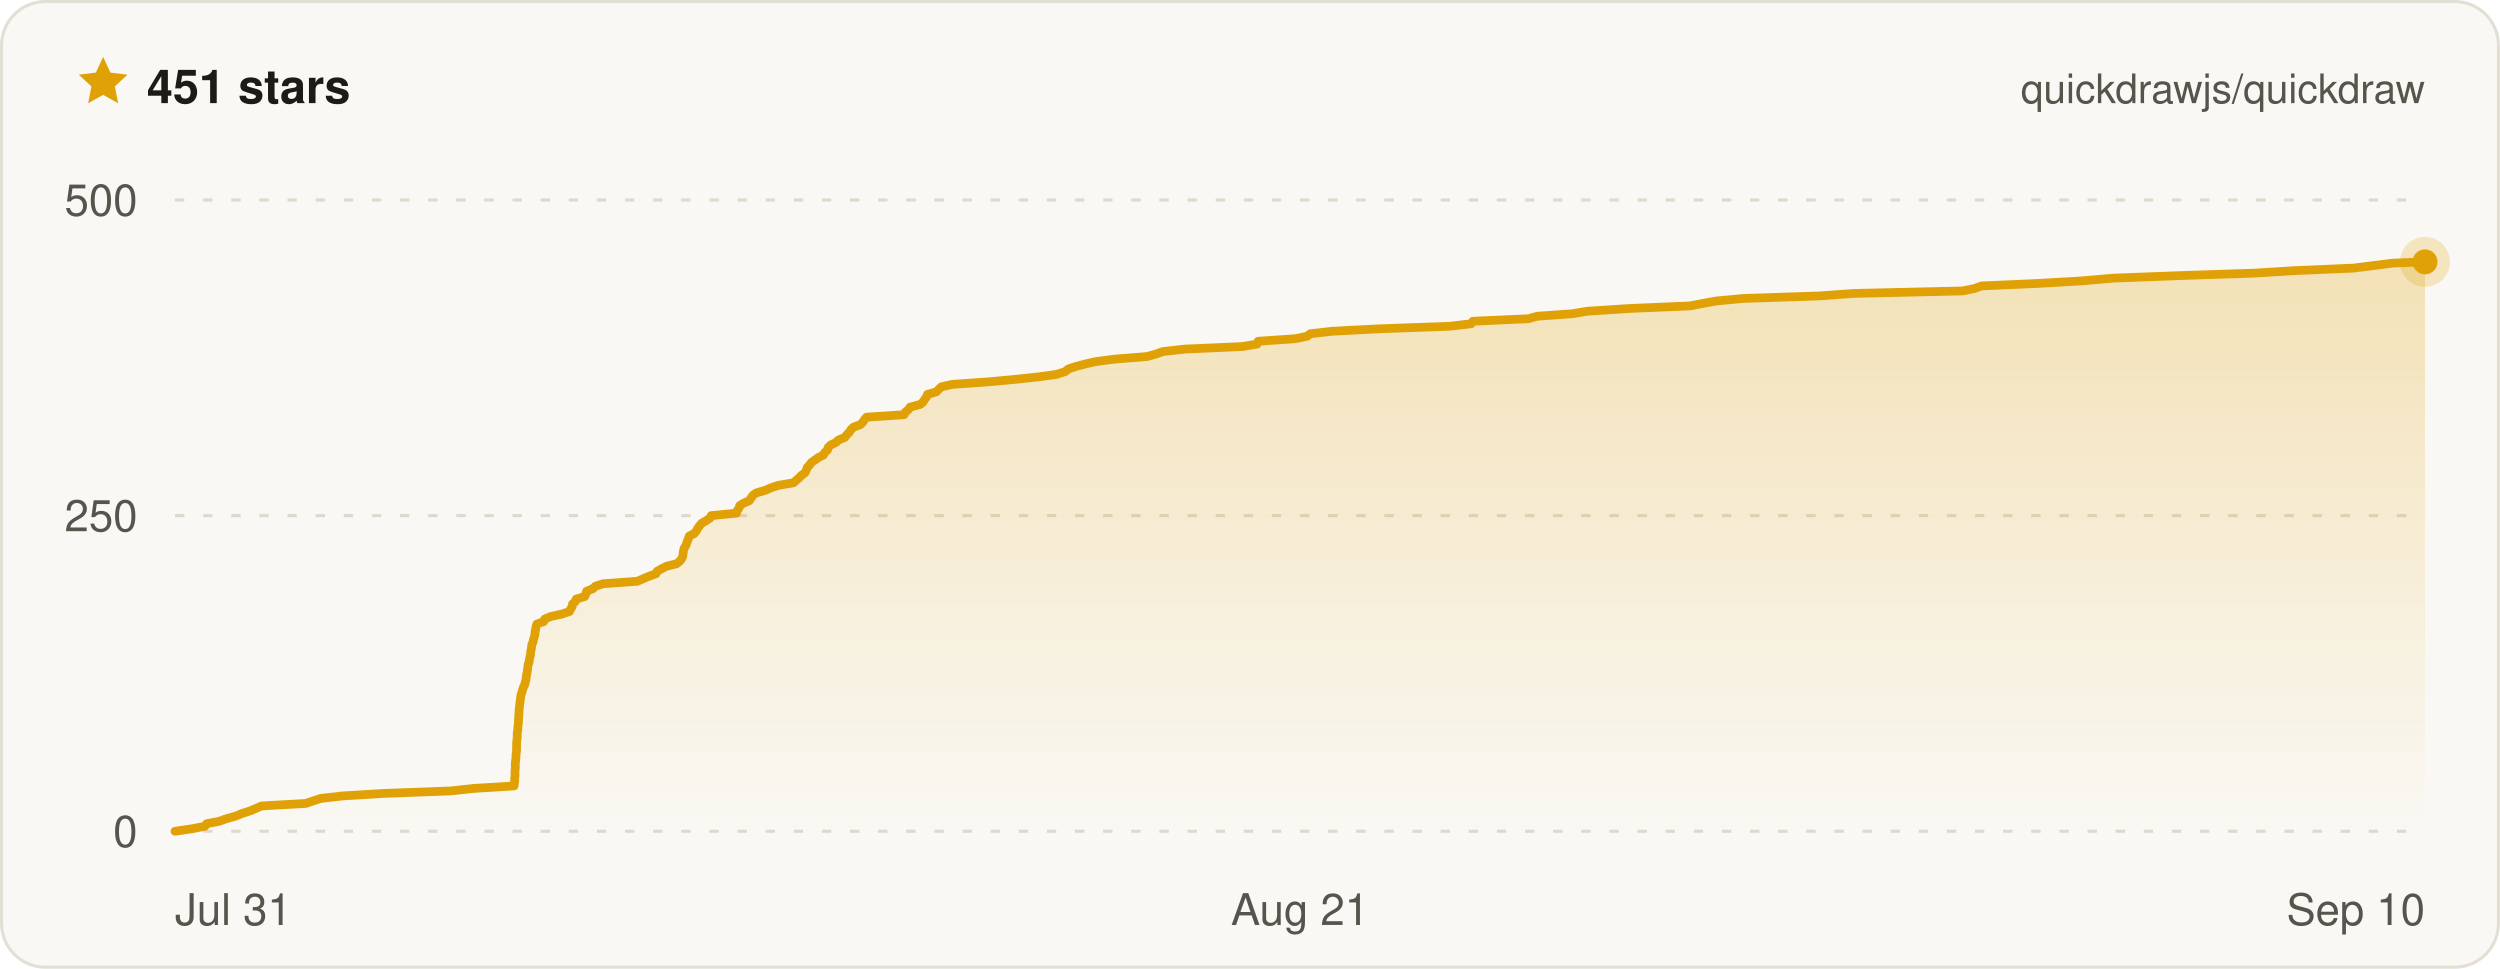
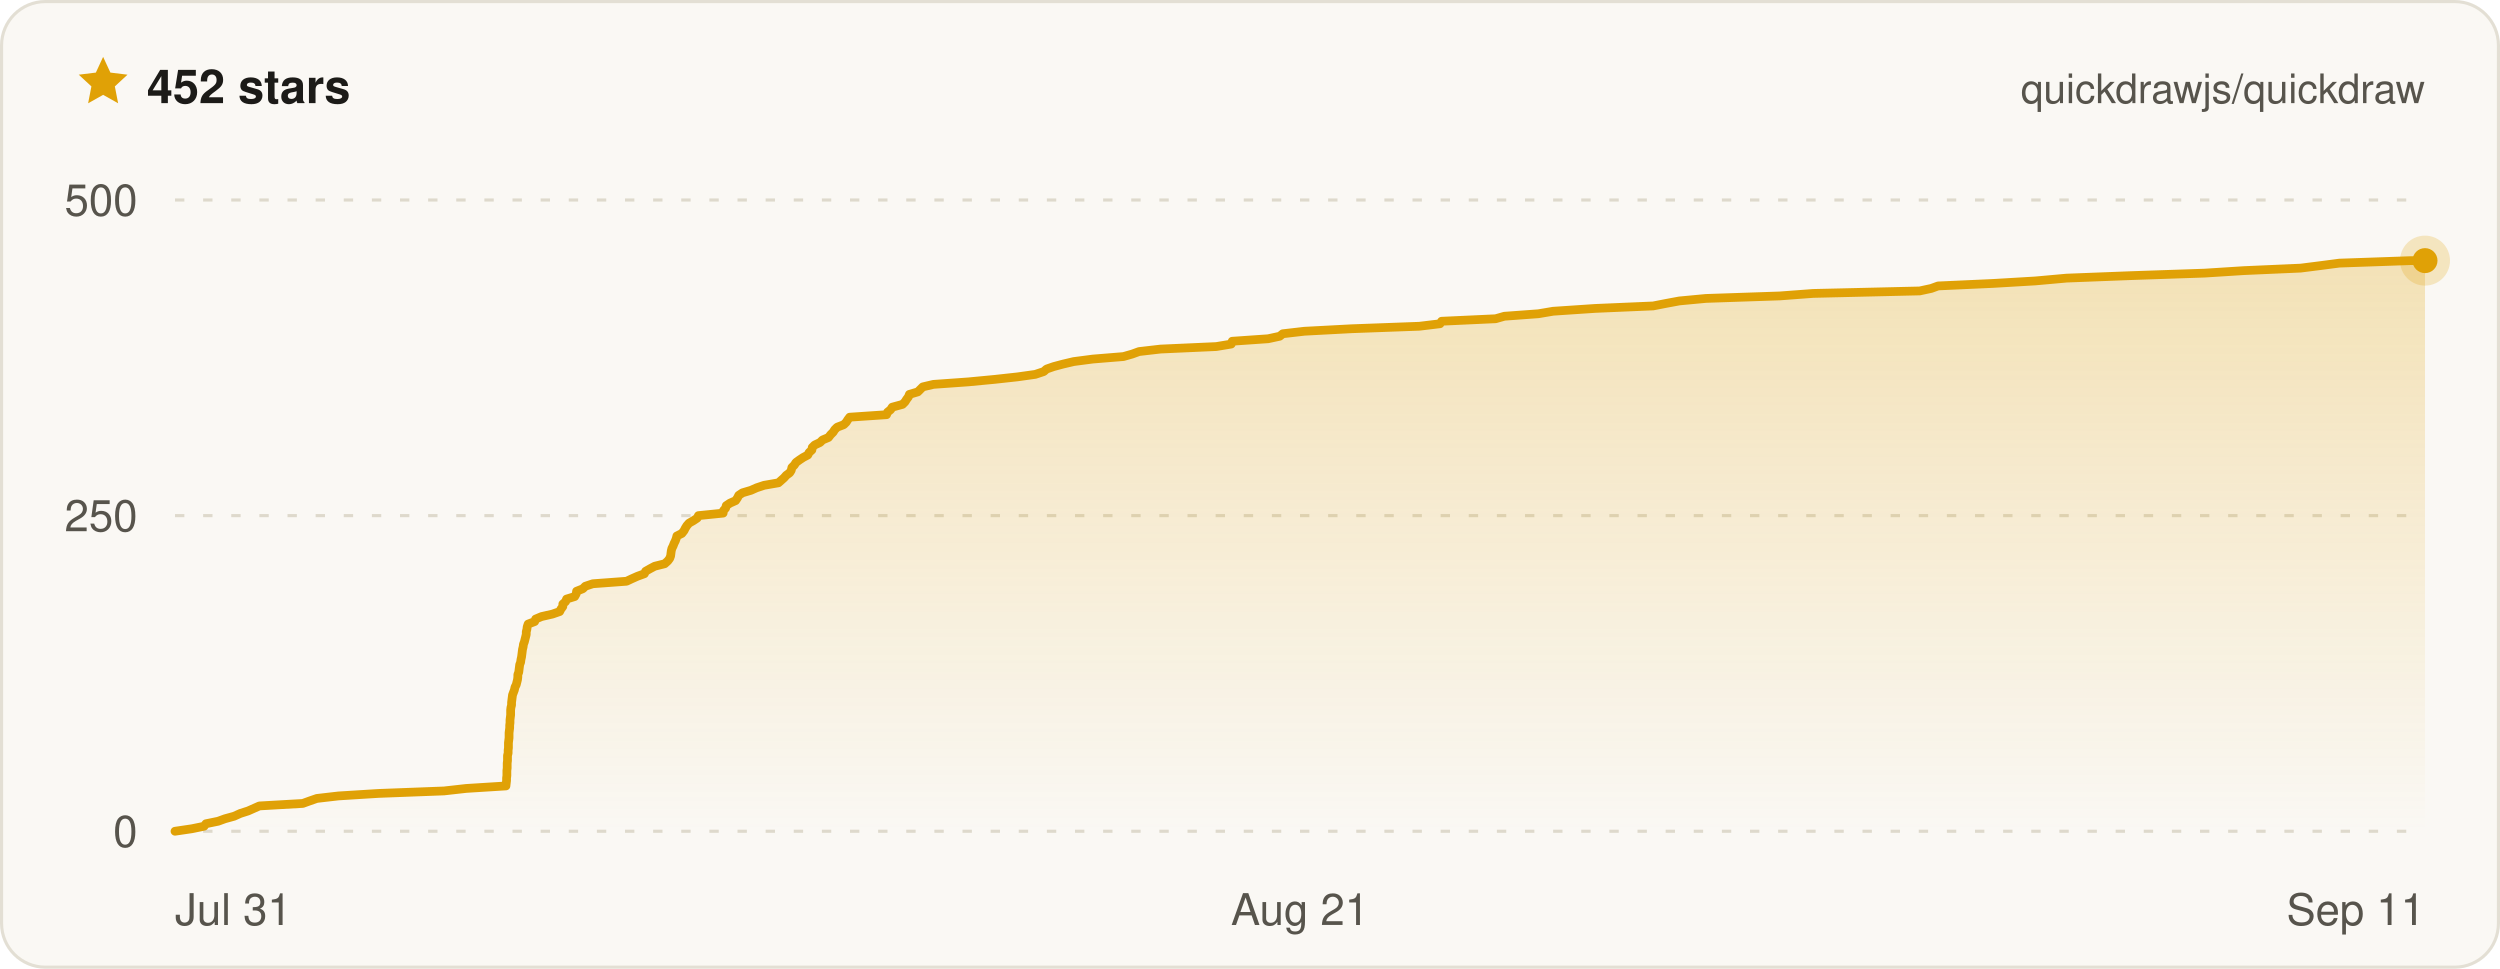
- <svg xmlns="http://www.w3.org/2000/svg" width="800" height="310" viewBox="0 0 800 310" font-family="ui-sans-serif, -apple-system, BlinkMacSystemFont, Segoe UI, Helvetica, Arial, sans-serif" role="img" aria-label="Quickdraw star history on GitHub — 451 stars">
+ <svg xmlns="http://www.w3.org/2000/svg" width="800" height="310" viewBox="0 0 800 310" font-family="ui-sans-serif, -apple-system, BlinkMacSystemFont, Segoe UI, Helvetica, Arial, sans-serif" role="img" aria-label="Quickdraw star history on GitHub — 452 stars">
  <defs>
    <linearGradient id="qd-star-fill" x1="0" y1="0" x2="0" y2="1">
      <stop offset="0%" stop-color="rgba(224, 161, 6, 0.26)" />
      <stop offset="100%" stop-color="rgba(224, 161, 6, 0)" />
    </linearGradient>
  </defs>
  <rect x="0.5" y="0.5" width="799" height="309" rx="14" fill="#faf8f4" stroke="#e3dfd4" />
  <g transform="translate(24 17) scale(0.75)">
    <path d="M12 1.6l3.1 6.7 7.3.9-5.4 5 1.4 7.2L12 17.8l-6.4 3.6L7 14.2 1.6 9.2l7.3-.9L12 1.6z" fill="#e0a106" />
  </g>
-   <text x="47" y="33" fill="#1c1b18" font-size="15" font-weight="700">451 stars</text>
+   <text x="47" y="33" fill="#1c1b18" font-size="15" font-weight="700">452 stars</text>
  <text x="776" y="33" fill="#57544c" font-size="13" text-anchor="end">quickdrawjs/quickdraw</text>
  <line x1="56" x2="776" y1="266" y2="266" stroke="#ded9cc" stroke-width="1" stroke-dasharray="3 6" />
  <line x1="56" x2="776" y1="165" y2="165" stroke="#ded9cc" stroke-width="1" stroke-dasharray="3 6" />
  <line x1="56" x2="776" y1="64" y2="64" stroke="#ded9cc" stroke-width="1" stroke-dasharray="3 6" />
-   <path d="M56 266 L61.5 265.2 L65.6 264.4 L66.1 263.6 L70.2 262.8 L72.4 262 L75.3 261.2 L77.5 260.3 L80 259.5 L81.9 258.7 L83.7 257.9 L97.9 257.1 L100.2 256.3 L102.6 255.5 L109.6 254.7 L122.7 253.9 L144.2 253.1 L151.5 252.3 L164.5 251.5 L164.6 250.6 L164.7 249.8 L164.7 249 L164.8 248.2 L164.8 247.4 L164.8 246.6 L164.9 245.8 L164.9 245 L164.9 244.2 L165 243.4 L165.1 242.6 L165.1 241.8 L165.2 241 L165.3 240.1 L165.3 239.3 L165.3 238.5 L165.3 237.7 L165.4 236.9 L165.5 236.1 L165.5 235.3 L165.5 234.5 L165.7 233.7 L165.7 232.9 L165.8 232.1 L165.9 231.3 L165.9 230.4 L166 229.6 L166 228.8 L166.1 228 L166.1 227.2 L166.2 226.4 L166.3 225.6 L166.4 224.8 L166.5 224 L166.6 223.2 L166.7 222.4 L167 221.6 L167.2 220.8 L167.5 219.9 L167.9 219.1 L168.1 218.3 L168.3 217.5 L168.4 216.7 L168.5 215.9 L168.7 215.1 L168.8 214.3 L168.9 213.5 L169 212.7 L169.3 211.9 L169.4 211.1 L169.6 210.2 L169.8 209.4 L169.8 208.6 L170 207.8 L170.1 207 L170.2 206.2 L170.6 205.4 L170.7 204.6 L171 203.8 L171.2 203 L171.2 202.2 L171.4 201.4 L171.5 200.6 L171.8 199.7 L174 198.9 L174.3 198.1 L176.2 197.3 L179.8 196.5 L182.2 195.7 L182.6 194.9 L183.1 194.1 L183.2 193.3 L184.1 192.5 L184.4 191.7 L187.1 190.9 L187.5 190 L187.7 189.2 L189.7 188.4 L190.5 187.6 L193 186.8 L204 186 L205.8 185.2 L207.7 184.4 L209.9 183.6 L210.3 182.8 L211.7 182 L213.3 181.2 L216.5 180.4 L217.6 179.5 L218.2 178.7 L218.5 177.9 L218.6 177.1 L218.7 176.3 L218.9 175.5 L219.4 174.7 L219.7 173.9 L220 173.1 L220.3 172.3 L220.6 171.5 L222.2 170.7 L222.9 169.8 L223.3 169 L223.9 168.2 L224.6 167.4 L226 166.6 L227.2 165.8 L227.6 165 L235.7 164.2 L235.9 163.4 L236.5 162.6 L236.7 161.8 L238 161 L239.8 160.2 L240.4 159.3 L240.9 158.5 L242.1 157.7 L244.9 156.9 L246.7 156.1 L249.1 155.3 L253.9 154.5 L254.8 153.7 L255.7 152.9 L256.5 152.1 L257.6 151.3 L258 150.5 L258.3 149.6 L259.1 148.8 L259.6 148 L260.8 147.2 L261.9 146.4 L263.5 145.6 L263.9 144.8 L264.8 144 L265 143.2 L265.8 142.4 L267.5 141.6 L268.3 140.8 L270.3 140 L271 139.1 L271.8 138.3 L272.3 137.5 L273.1 136.7 L275.3 135.9 L276.1 135.1 L276.6 134.3 L277.3 133.5 L289.3 132.7 L289.7 131.9 L290.7 131.1 L291.2 130.3 L294.5 129.4 L295.4 128.6 L295.9 127.8 L296.5 127 L296.8 126.2 L299.6 125.4 L300.4 124.6 L301.2 123.8 L304.7 123 L316.2 122.2 L324.8 121.4 L332.3 120.6 L338.1 119.8 L340.9 118.9 L341.8 118.1 L344.2 117.3 L347.2 116.5 L350.7 115.7 L356.9 114.9 L367 114.1 L369.9 113.3 L372.1 112.5 L379.2 111.7 L397.5 110.9 L402.3 110.1 L402.6 109.2 L414.4 108.4 L418.3 107.6 L419.3 106.8 L426.3 106 L441.8 105.2 L464 104.4 L470.8 103.6 L471.3 102.8 L489 102 L491.9 101.2 L503.1 100.4 L507.9 99.6 L521.7 98.7 L540.7 97.9 L544.9 97.1 L549.3 96.3 L558 95.5 L582.2 94.7 L593.2 93.9 L628.1 93.1 L631.9 92.3 L634.1 91.5 L652.1 90.7 L666 89.9 L676.3 89 L697.4 88.2 L721.5 87.4 L734.3 86.6 L753 85.8 L759.4 85 L765.7 84.2 L776 83.8 L776 83.8 L776 266 L56 266 Z" fill="url(#qd-star-fill)" />
-   <path d="M56 266 L61.5 265.2 L65.6 264.4 L66.1 263.6 L70.2 262.8 L72.4 262 L75.3 261.2 L77.5 260.3 L80 259.5 L81.9 258.7 L83.7 257.9 L97.9 257.1 L100.2 256.3 L102.6 255.5 L109.6 254.7 L122.7 253.9 L144.2 253.1 L151.5 252.3 L164.5 251.5 L164.6 250.6 L164.7 249.8 L164.7 249 L164.8 248.2 L164.8 247.4 L164.8 246.6 L164.9 245.8 L164.9 245 L164.9 244.2 L165 243.4 L165.1 242.6 L165.1 241.8 L165.2 241 L165.3 240.1 L165.3 239.3 L165.3 238.5 L165.3 237.7 L165.4 236.9 L165.5 236.1 L165.5 235.3 L165.5 234.5 L165.7 233.7 L165.7 232.9 L165.8 232.1 L165.9 231.3 L165.9 230.4 L166 229.6 L166 228.8 L166.1 228 L166.1 227.2 L166.2 226.4 L166.3 225.6 L166.4 224.8 L166.5 224 L166.6 223.2 L166.7 222.4 L167 221.6 L167.2 220.8 L167.5 219.9 L167.9 219.1 L168.1 218.3 L168.3 217.5 L168.4 216.7 L168.5 215.9 L168.7 215.1 L168.8 214.3 L168.9 213.5 L169 212.7 L169.3 211.9 L169.4 211.1 L169.6 210.2 L169.8 209.4 L169.8 208.6 L170 207.8 L170.1 207 L170.2 206.2 L170.6 205.4 L170.7 204.6 L171 203.8 L171.2 203 L171.2 202.2 L171.4 201.4 L171.5 200.6 L171.8 199.7 L174 198.9 L174.3 198.1 L176.2 197.3 L179.8 196.5 L182.2 195.7 L182.6 194.9 L183.1 194.1 L183.2 193.3 L184.1 192.5 L184.4 191.7 L187.1 190.9 L187.5 190 L187.7 189.2 L189.7 188.4 L190.5 187.6 L193 186.8 L204 186 L205.8 185.2 L207.7 184.4 L209.9 183.6 L210.3 182.8 L211.7 182 L213.3 181.2 L216.5 180.4 L217.6 179.5 L218.2 178.7 L218.5 177.9 L218.6 177.1 L218.7 176.3 L218.9 175.5 L219.4 174.7 L219.7 173.9 L220 173.1 L220.3 172.3 L220.6 171.5 L222.2 170.7 L222.9 169.8 L223.3 169 L223.9 168.2 L224.6 167.4 L226 166.6 L227.2 165.8 L227.6 165 L235.7 164.2 L235.9 163.4 L236.5 162.6 L236.7 161.8 L238 161 L239.8 160.2 L240.4 159.3 L240.9 158.5 L242.1 157.7 L244.9 156.9 L246.7 156.1 L249.1 155.3 L253.9 154.5 L254.8 153.7 L255.7 152.9 L256.5 152.1 L257.6 151.3 L258 150.5 L258.3 149.6 L259.1 148.8 L259.6 148 L260.8 147.2 L261.9 146.4 L263.5 145.6 L263.9 144.8 L264.8 144 L265 143.2 L265.8 142.4 L267.5 141.6 L268.3 140.8 L270.3 140 L271 139.1 L271.8 138.3 L272.3 137.5 L273.1 136.7 L275.3 135.9 L276.1 135.1 L276.6 134.3 L277.3 133.5 L289.3 132.7 L289.7 131.9 L290.7 131.1 L291.2 130.3 L294.5 129.4 L295.4 128.6 L295.9 127.8 L296.5 127 L296.8 126.2 L299.6 125.4 L300.4 124.6 L301.2 123.8 L304.7 123 L316.2 122.2 L324.8 121.4 L332.3 120.6 L338.1 119.8 L340.9 118.9 L341.8 118.1 L344.2 117.3 L347.2 116.5 L350.7 115.7 L356.9 114.9 L367 114.1 L369.9 113.3 L372.1 112.5 L379.2 111.7 L397.5 110.9 L402.3 110.1 L402.6 109.2 L414.4 108.4 L418.3 107.6 L419.3 106.8 L426.3 106 L441.8 105.2 L464 104.4 L470.8 103.6 L471.3 102.8 L489 102 L491.9 101.2 L503.1 100.4 L507.9 99.6 L521.7 98.7 L540.7 97.9 L544.9 97.1 L549.3 96.3 L558 95.5 L582.2 94.7 L593.2 93.9 L628.1 93.1 L631.9 92.3 L634.1 91.5 L652.1 90.7 L666 89.9 L676.3 89 L697.4 88.2 L721.5 87.4 L734.3 86.6 L753 85.8 L759.4 85 L765.7 84.2 L776 83.8 L776 83.8" fill="none" stroke="#e0a106" stroke-width="2.8" stroke-linejoin="round" stroke-linecap="round" />
-   <circle cx="776" cy="83.8" r="8" fill="#e0a106" opacity="0.22" />
-   <circle cx="776" cy="83.8" r="4" fill="#e0a106" />
+   <path d="M56 266 L61.4 265.2 L65.3 264.4 L65.9 263.6 L69.8 262.8 L72 262 L74.9 261.2 L76.9 260.3 L79.4 259.5 L81.2 258.7 L83 257.9 L96.9 257.1 L99.1 256.3 L101.4 255.5 L108.3 254.7 L121.1 253.9 L142.1 253.1 L149.2 252.3 L161.9 251.5 L162 250.6 L162.1 249.8 L162.1 249 L162.2 248.2 L162.2 247.4 L162.2 246.6 L162.3 245.8 L162.3 245 L162.3 244.2 L162.4 243.4 L162.4 242.6 L162.4 241.8 L162.6 241 L162.6 240.1 L162.7 239.3 L162.7 238.5 L162.7 237.7 L162.8 236.9 L162.9 236.1 L162.9 235.3 L162.9 234.5 L163 233.7 L163.1 232.9 L163.1 232.1 L163.2 231.3 L163.2 230.4 L163.3 229.6 L163.4 228.8 L163.4 228 L163.4 227.2 L163.5 226.4 L163.7 225.6 L163.7 224.8 L163.8 224 L163.9 223.2 L164 222.4 L164.3 221.6 L164.6 220.8 L164.8 219.9 L165.2 219.1 L165.4 218.3 L165.6 217.5 L165.7 216.7 L165.7 215.9 L166 215.1 L166.1 214.3 L166.2 213.5 L166.3 212.7 L166.6 211.9 L166.7 211.1 L166.9 210.2 L167 209.4 L167.1 208.6 L167.2 207.8 L167.4 207 L167.5 206.2 L167.8 205.4 L168 204.6 L168.2 203.8 L168.4 203 L168.4 202.2 L168.6 201.4 L168.7 200.6 L169 199.7 L171.1 198.9 L171.4 198.1 L173.3 197.3 L176.8 196.5 L179.1 195.7 L179.5 194.9 L180.1 194.1 L180.1 193.3 L181 192.5 L181.3 191.7 L183.9 190.9 L184.4 190 L184.5 189.2 L186.5 188.4 L187.3 187.6 L189.7 186.8 L200.5 186 L202.2 185.2 L204 184.4 L206.2 183.6 L206.6 182.8 L208 182 L209.5 181.2 L212.7 180.4 L213.7 179.5 L214.3 178.7 L214.6 177.9 L214.7 177.1 L214.8 176.3 L215 175.5 L215.4 174.7 L215.7 173.9 L216.1 173.1 L216.4 172.3 L216.6 171.5 L218.2 170.7 L218.9 169.8 L219.3 169 L219.8 168.2 L220.5 167.4 L221.9 166.6 L223.1 165.8 L223.5 165 L231.4 164.2 L231.5 163.4 L232.2 162.6 L232.4 161.8 L233.6 161 L235.4 160.2 L236 159.3 L236.4 158.5 L237.6 157.7 L240.3 156.9 L242.1 156.1 L244.5 155.3 L249.1 154.5 L250 153.7 L250.9 152.9 L251.6 152.1 L252.7 151.3 L253.2 150.5 L253.4 149.6 L254.2 148.8 L254.7 148 L255.8 147.2 L257 146.4 L258.5 145.6 L258.9 144.8 L259.8 144 L259.9 143.2 L260.7 142.4 L262.4 141.6 L263.2 140.8 L265.1 140 L265.8 139.1 L266.6 138.3 L267.1 137.5 L267.9 136.7 L270 135.9 L270.8 135.1 L271.3 134.3 L271.9 133.5 L283.7 132.7 L284 131.9 L285 131.1 L285.5 130.3 L288.8 129.4 L289.6 128.6 L290.1 127.8 L290.7 127 L291 126.2 L293.7 125.4 L294.5 124.6 L295.3 123.8 L298.7 123 L309.9 122.2 L318.3 121.4 L325.6 120.6 L331.3 119.8 L334 118.9 L334.9 118.1 L337.2 117.3 L340.2 116.5 L343.6 115.7 L349.7 114.9 L359.5 114.1 L362.3 113.3 L364.5 112.5 L371.4 111.7 L389.2 110.9 L394 110.1 L394.3 109.2 L405.8 108.4 L409.5 107.6 L410.5 106.8 L417.4 106 L432.5 105.2 L454.2 104.4 L460.8 103.6 L461.3 102.8 L478.6 102 L481.4 101.2 L492.3 100.4 L497 99.6 L510.4 98.7 L529 97.9 L533.1 97.1 L537.4 96.3 L545.9 95.5 L569.5 94.7 L580.2 93.9 L614.3 93.1 L618 92.3 L620.2 91.5 L637.8 90.7 L651.3 89.9 L661.3 89 L682 88.2 L705.5 87.4 L718 86.6 L736.2 85.8 L742.5 85 L748.6 84.2 L771.5 83.4 L776 83.4 L776 266 L56 266 Z" fill="url(#qd-star-fill)" />
+   <path d="M56 266 L61.4 265.2 L65.3 264.4 L65.9 263.6 L69.8 262.8 L72 262 L74.9 261.2 L76.9 260.3 L79.4 259.5 L81.2 258.7 L83 257.9 L96.9 257.1 L99.1 256.3 L101.4 255.5 L108.3 254.7 L121.1 253.9 L142.1 253.1 L149.2 252.3 L161.9 251.5 L162 250.6 L162.1 249.8 L162.1 249 L162.2 248.2 L162.2 247.4 L162.2 246.6 L162.3 245.8 L162.3 245 L162.3 244.2 L162.4 243.4 L162.4 242.6 L162.4 241.8 L162.6 241 L162.6 240.1 L162.7 239.3 L162.7 238.5 L162.7 237.7 L162.8 236.9 L162.9 236.1 L162.9 235.3 L162.9 234.5 L163 233.7 L163.1 232.9 L163.1 232.1 L163.2 231.3 L163.2 230.4 L163.3 229.6 L163.4 228.8 L163.4 228 L163.4 227.2 L163.5 226.4 L163.7 225.6 L163.7 224.8 L163.8 224 L163.9 223.2 L164 222.4 L164.3 221.6 L164.6 220.8 L164.8 219.9 L165.2 219.1 L165.4 218.3 L165.6 217.5 L165.7 216.7 L165.7 215.9 L166 215.1 L166.1 214.3 L166.2 213.5 L166.3 212.7 L166.6 211.9 L166.7 211.1 L166.9 210.2 L167 209.4 L167.1 208.6 L167.2 207.8 L167.4 207 L167.5 206.2 L167.8 205.4 L168 204.6 L168.2 203.8 L168.4 203 L168.4 202.2 L168.6 201.4 L168.7 200.6 L169 199.7 L171.1 198.9 L171.4 198.1 L173.3 197.3 L176.8 196.5 L179.1 195.7 L179.5 194.9 L180.1 194.1 L180.1 193.3 L181 192.5 L181.3 191.7 L183.9 190.9 L184.4 190 L184.5 189.2 L186.5 188.4 L187.3 187.6 L189.7 186.8 L200.5 186 L202.2 185.2 L204 184.4 L206.2 183.6 L206.6 182.8 L208 182 L209.5 181.2 L212.7 180.4 L213.7 179.5 L214.3 178.7 L214.6 177.9 L214.7 177.1 L214.8 176.3 L215 175.5 L215.4 174.7 L215.7 173.9 L216.1 173.1 L216.4 172.3 L216.6 171.5 L218.2 170.7 L218.9 169.8 L219.3 169 L219.8 168.2 L220.5 167.4 L221.9 166.6 L223.1 165.8 L223.5 165 L231.4 164.2 L231.5 163.4 L232.2 162.6 L232.4 161.8 L233.6 161 L235.4 160.2 L236 159.3 L236.4 158.5 L237.6 157.7 L240.3 156.9 L242.1 156.1 L244.5 155.3 L249.1 154.5 L250 153.7 L250.9 152.9 L251.6 152.1 L252.7 151.3 L253.2 150.5 L253.4 149.6 L254.2 148.8 L254.7 148 L255.8 147.2 L257 146.4 L258.5 145.6 L258.9 144.8 L259.8 144 L259.9 143.2 L260.7 142.4 L262.4 141.6 L263.2 140.8 L265.1 140 L265.8 139.1 L266.6 138.3 L267.1 137.5 L267.9 136.7 L270 135.9 L270.8 135.1 L271.3 134.3 L271.9 133.5 L283.7 132.7 L284 131.9 L285 131.1 L285.5 130.3 L288.8 129.4 L289.6 128.6 L290.1 127.8 L290.7 127 L291 126.2 L293.7 125.4 L294.5 124.6 L295.3 123.8 L298.7 123 L309.9 122.2 L318.3 121.4 L325.6 120.6 L331.3 119.8 L334 118.9 L334.9 118.1 L337.2 117.3 L340.2 116.5 L343.6 115.7 L349.7 114.9 L359.5 114.1 L362.3 113.3 L364.5 112.5 L371.4 111.7 L389.2 110.9 L394 110.1 L394.3 109.2 L405.8 108.4 L409.5 107.6 L410.5 106.8 L417.4 106 L432.5 105.2 L454.2 104.4 L460.8 103.6 L461.3 102.8 L478.6 102 L481.4 101.2 L492.3 100.4 L497 99.6 L510.4 98.7 L529 97.9 L533.1 97.1 L537.4 96.3 L545.9 95.5 L569.5 94.7 L580.2 93.9 L614.3 93.1 L618 92.3 L620.2 91.5 L637.8 90.7 L651.3 89.9 L661.3 89 L682 88.2 L705.5 87.4 L718 86.6 L736.2 85.8 L742.5 85 L748.6 84.2 L771.5 83.4 L776 83.4" fill="none" stroke="#e0a106" stroke-width="2.8" stroke-linejoin="round" stroke-linecap="round" />
+   <circle cx="776" cy="83.4" r="8" fill="#e0a106" opacity="0.22" />
+   <circle cx="776" cy="83.4" r="4" fill="#e0a106" />
  <text x="44" y="271" fill="#57544c" font-size="14" text-anchor="end">0</text>
  <text x="44" y="170" fill="#57544c" font-size="14" text-anchor="end">250</text>
  <text x="44" y="69" fill="#57544c" font-size="14" text-anchor="end">500</text>
  <text x="56" y="296" fill="#57544c" font-size="14" text-anchor="start">Jul 31</text>
  <text x="416" y="296" fill="#57544c" font-size="14" text-anchor="middle">Aug 21</text>
-   <text x="776" y="296" fill="#57544c" font-size="14" text-anchor="end">Sep 10</text>
+   <text x="776" y="296" fill="#57544c" font-size="14" text-anchor="end">Sep 11</text>
</svg>
